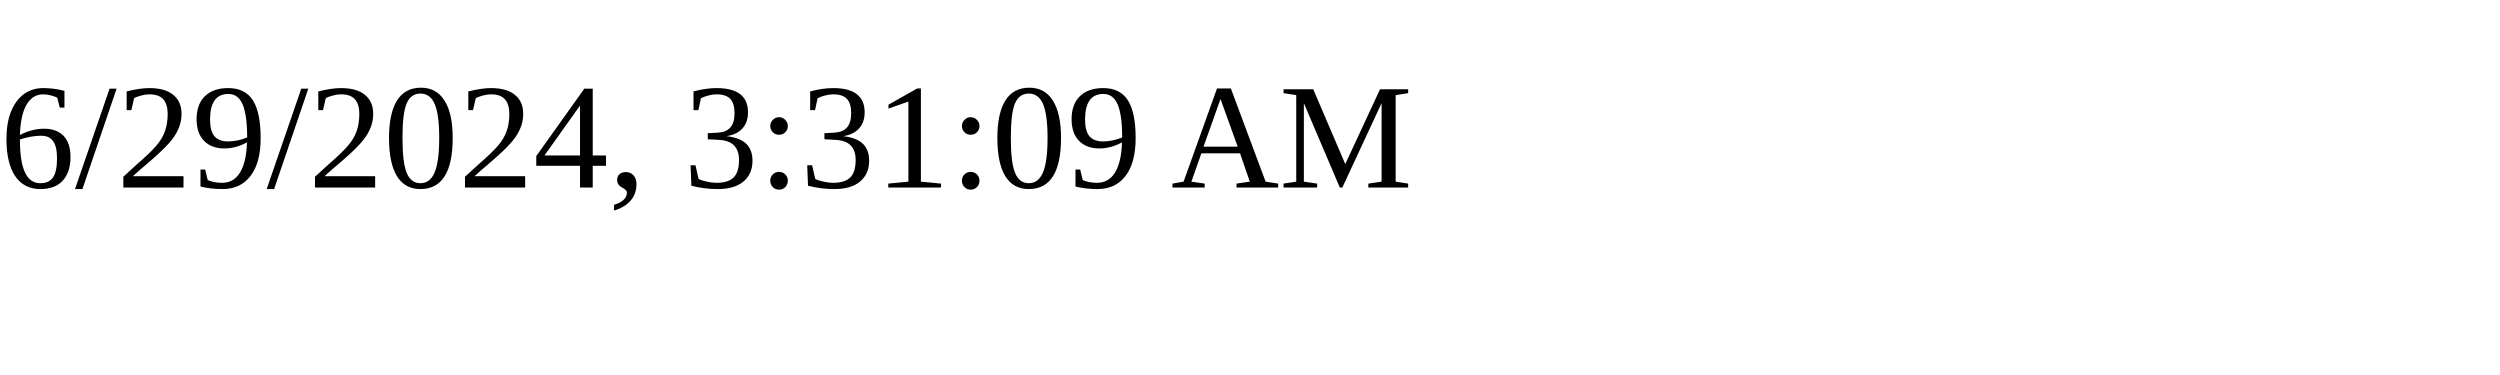
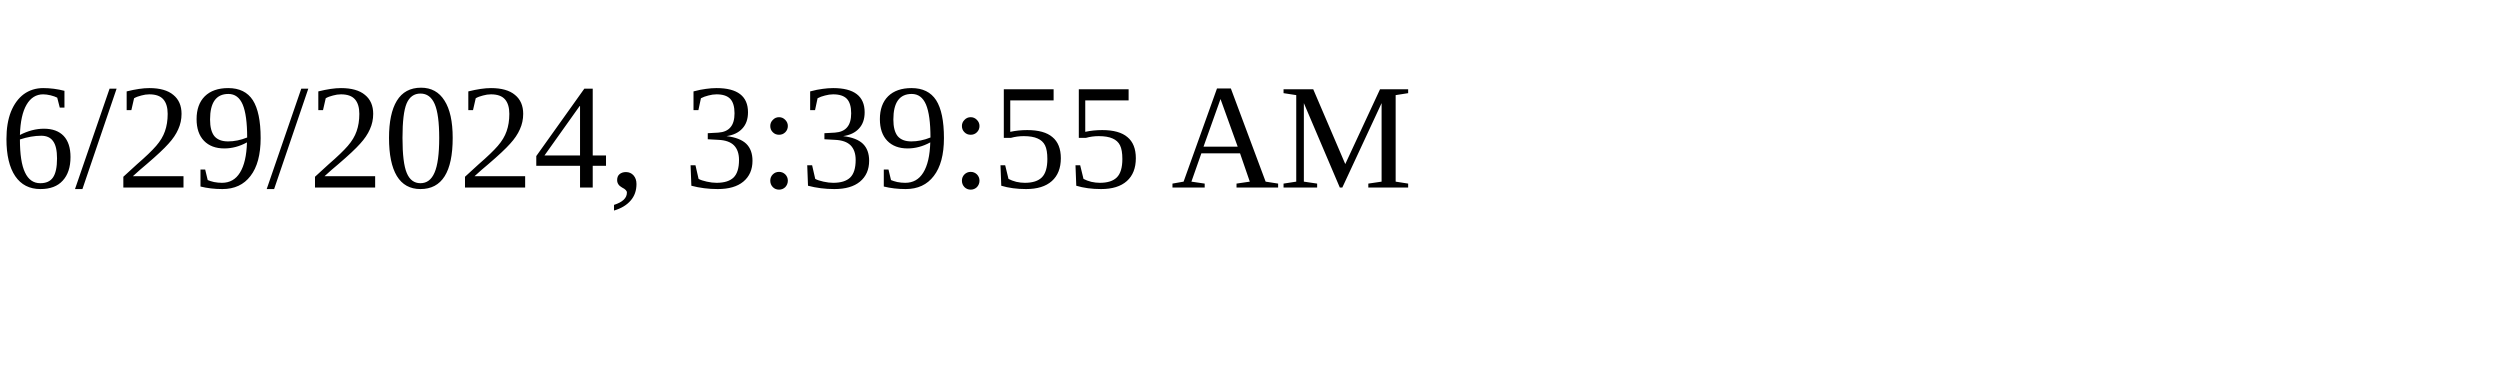
<svg xmlns="http://www.w3.org/2000/svg" height="30" width="200">
-   <text x="0" y="15">6/29/2024, 3:31:09 AM</text>
+   <text x="0" y="15">6/29/2024, 3:39:55 AM</text>
</svg>
